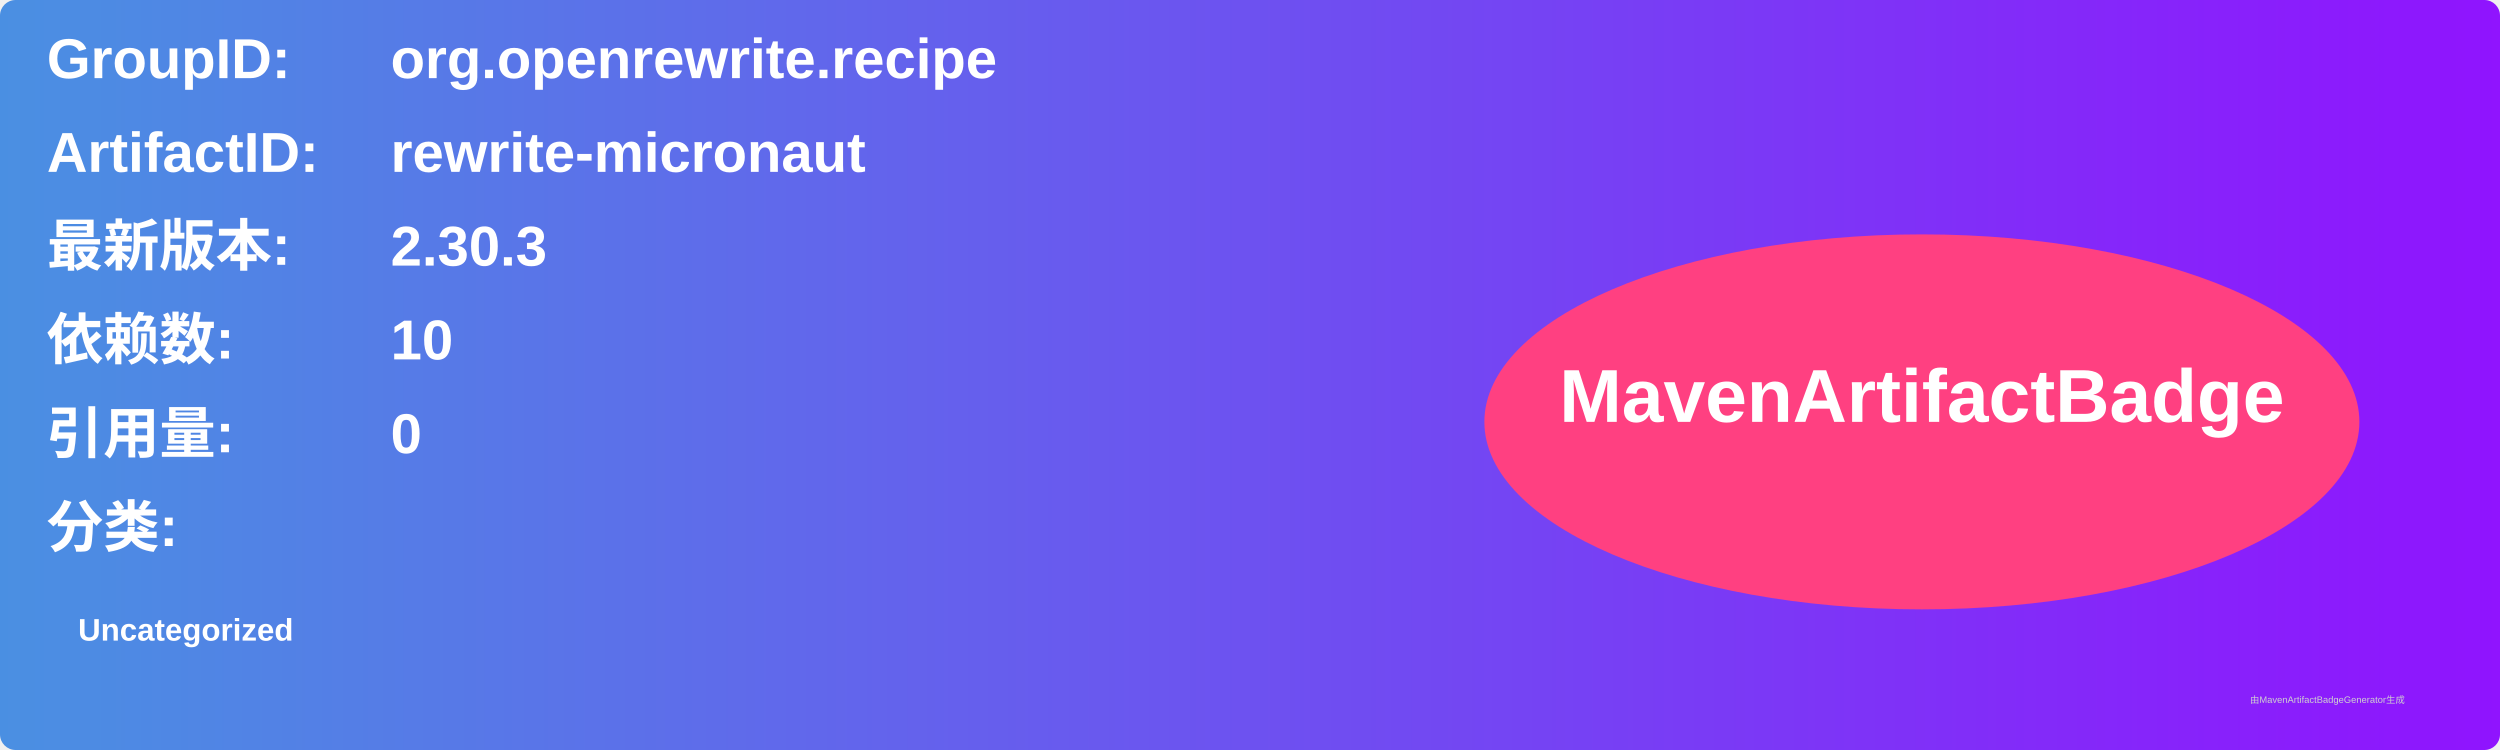
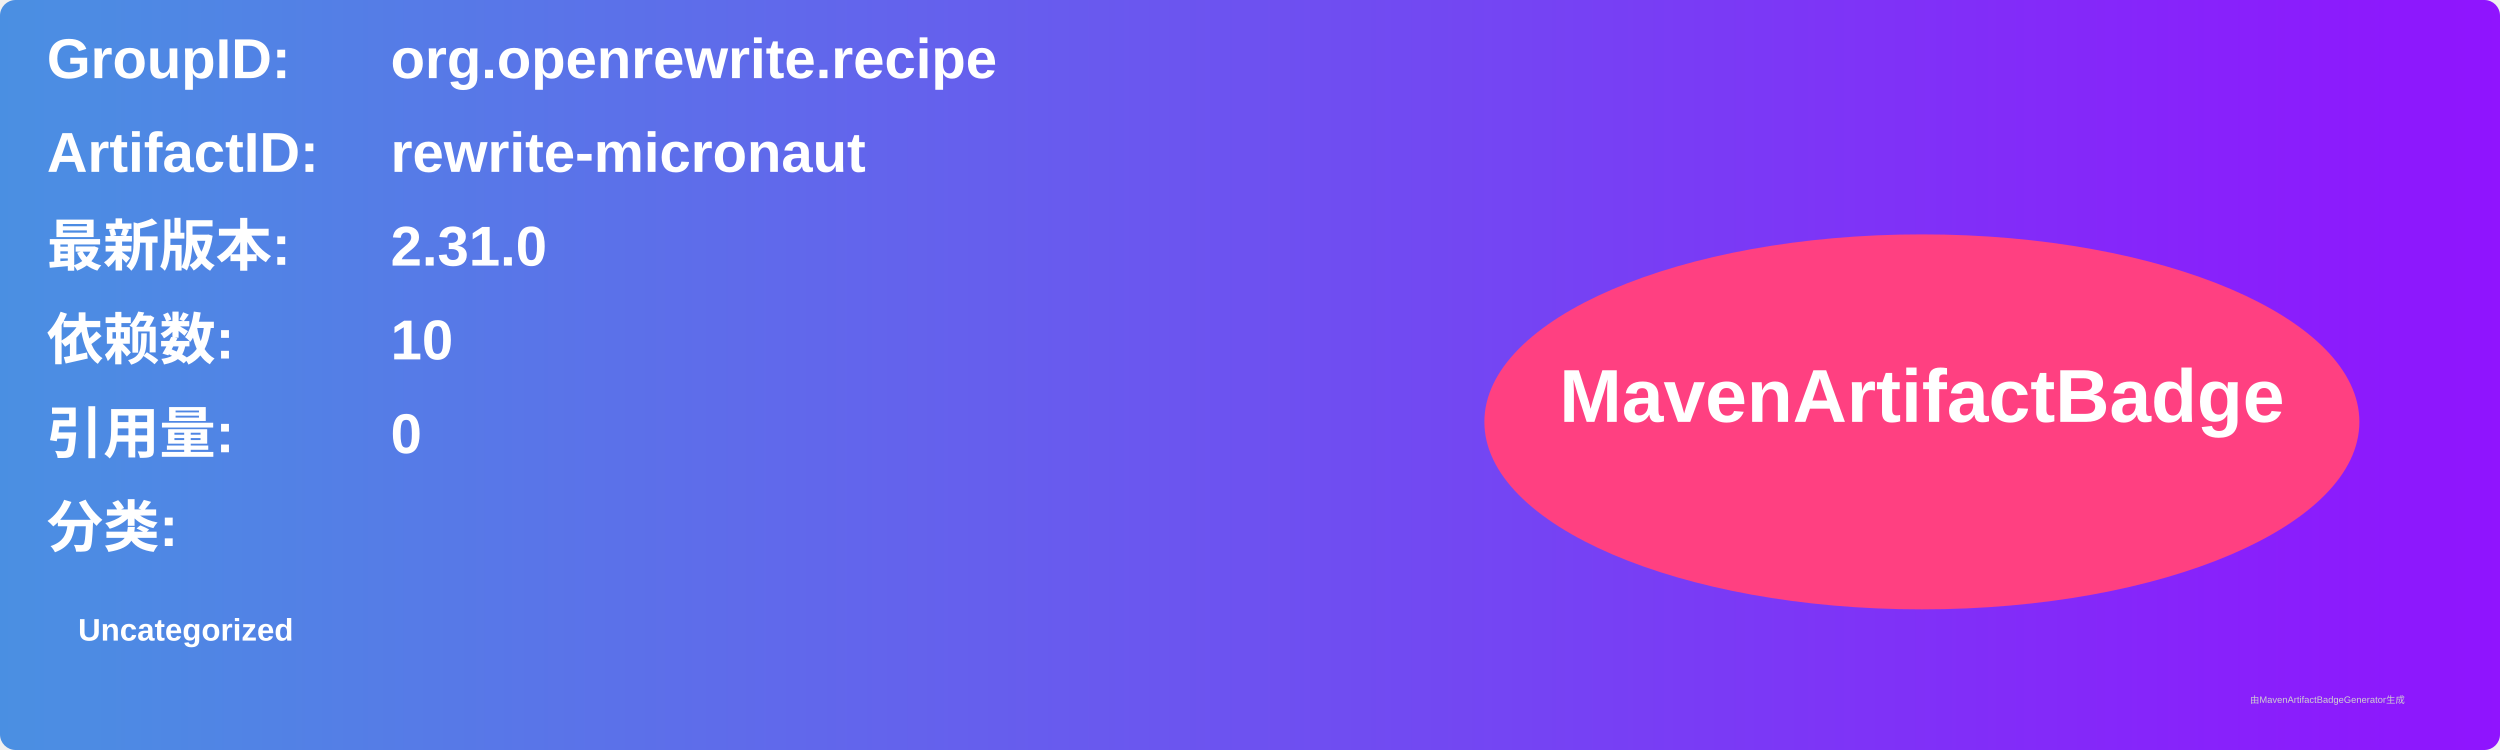
<svg xmlns="http://www.w3.org/2000/svg" width="800" height="240" viewBox="0 0 800 240">
  <linearGradient id="grad" x1="0%" y1="0%" x2="100%" y2="0%">
    <stop offset="0%" stop-color="#4a90e2" />
    <stop offset="100%" stop-color="#9013fe" />
  </linearGradient>
  <rect width="100%" height="100%" rx="5" ry="5" fill="url(#grad)" />
  <g transform="translate(15, 15)">
    <text x="0" y="10" font-family="Arial" font-size="18" fill="white" font-weight="bold" width="260">GroupID:</text>
    <text x="110" y="10" font-family="Arial" font-size="18" fill="white" font-weight="bold" width="460">org.openrewrite.recipe</text>
    <text x="0" y="40" font-family="Arial" font-size="18" fill="white" font-weight="bold" width="260">ArtifactID:</text>
    <text x="110" y="40" font-family="Arial" font-size="18" fill="white" font-weight="bold" width="460">rewrite-micronaut</text>
    <text x="0" y="70" font-family="Arial" font-size="18" fill="white" font-weight="bold">最新版本:</text>
    <text x="110" y="70" font-family="Arial" font-size="18" fill="white" font-weight="bold">
-       <tspan font-weight="bold">2.30.3</tspan>
+       <tspan font-weight="bold">2.31.0</tspan>
    </text>
    <text x="0" y="100" font-family="Arial" font-size="18" fill="white" font-weight="bold">依赖数: </text>
    <text x="110" y="100" font-family="Arial" font-size="18" fill="white">
      <tspan font-weight="bold">10</tspan>
    </text>
    <text x="0" y="130" font-family="Arial" font-size="18" fill="white" font-weight="bold">引用量: </text>
    <text x="110" y="130" font-family="Arial" font-size="18" fill="white">
      <tspan font-weight="bold">0</tspan>
    </text>
    <text x="0" y="160" font-family="Arial" font-size="18" fill="white" font-weight="bold">分类:</text>
    <text x="10" y="190" font-family="Arial" font-size="10" fill="white">
      <tspan font-weight="bold">Uncategorized</tspan>
    </text>
    <ellipse cx="600" cy="120" rx="140" ry="60" fill="#ff4081" />
    <text x="600" y="120" text-anchor="middle" font-family="Arial" font-size="24" fill="white" font-weight="bold">MavenArtifactBadge</text>
  </g>
  <text x="720" y="225" font-family="Arial" font-size="3" fill="#d0d0d0">由MavenArtifactBadgeGenerator生成</text>
</svg>
